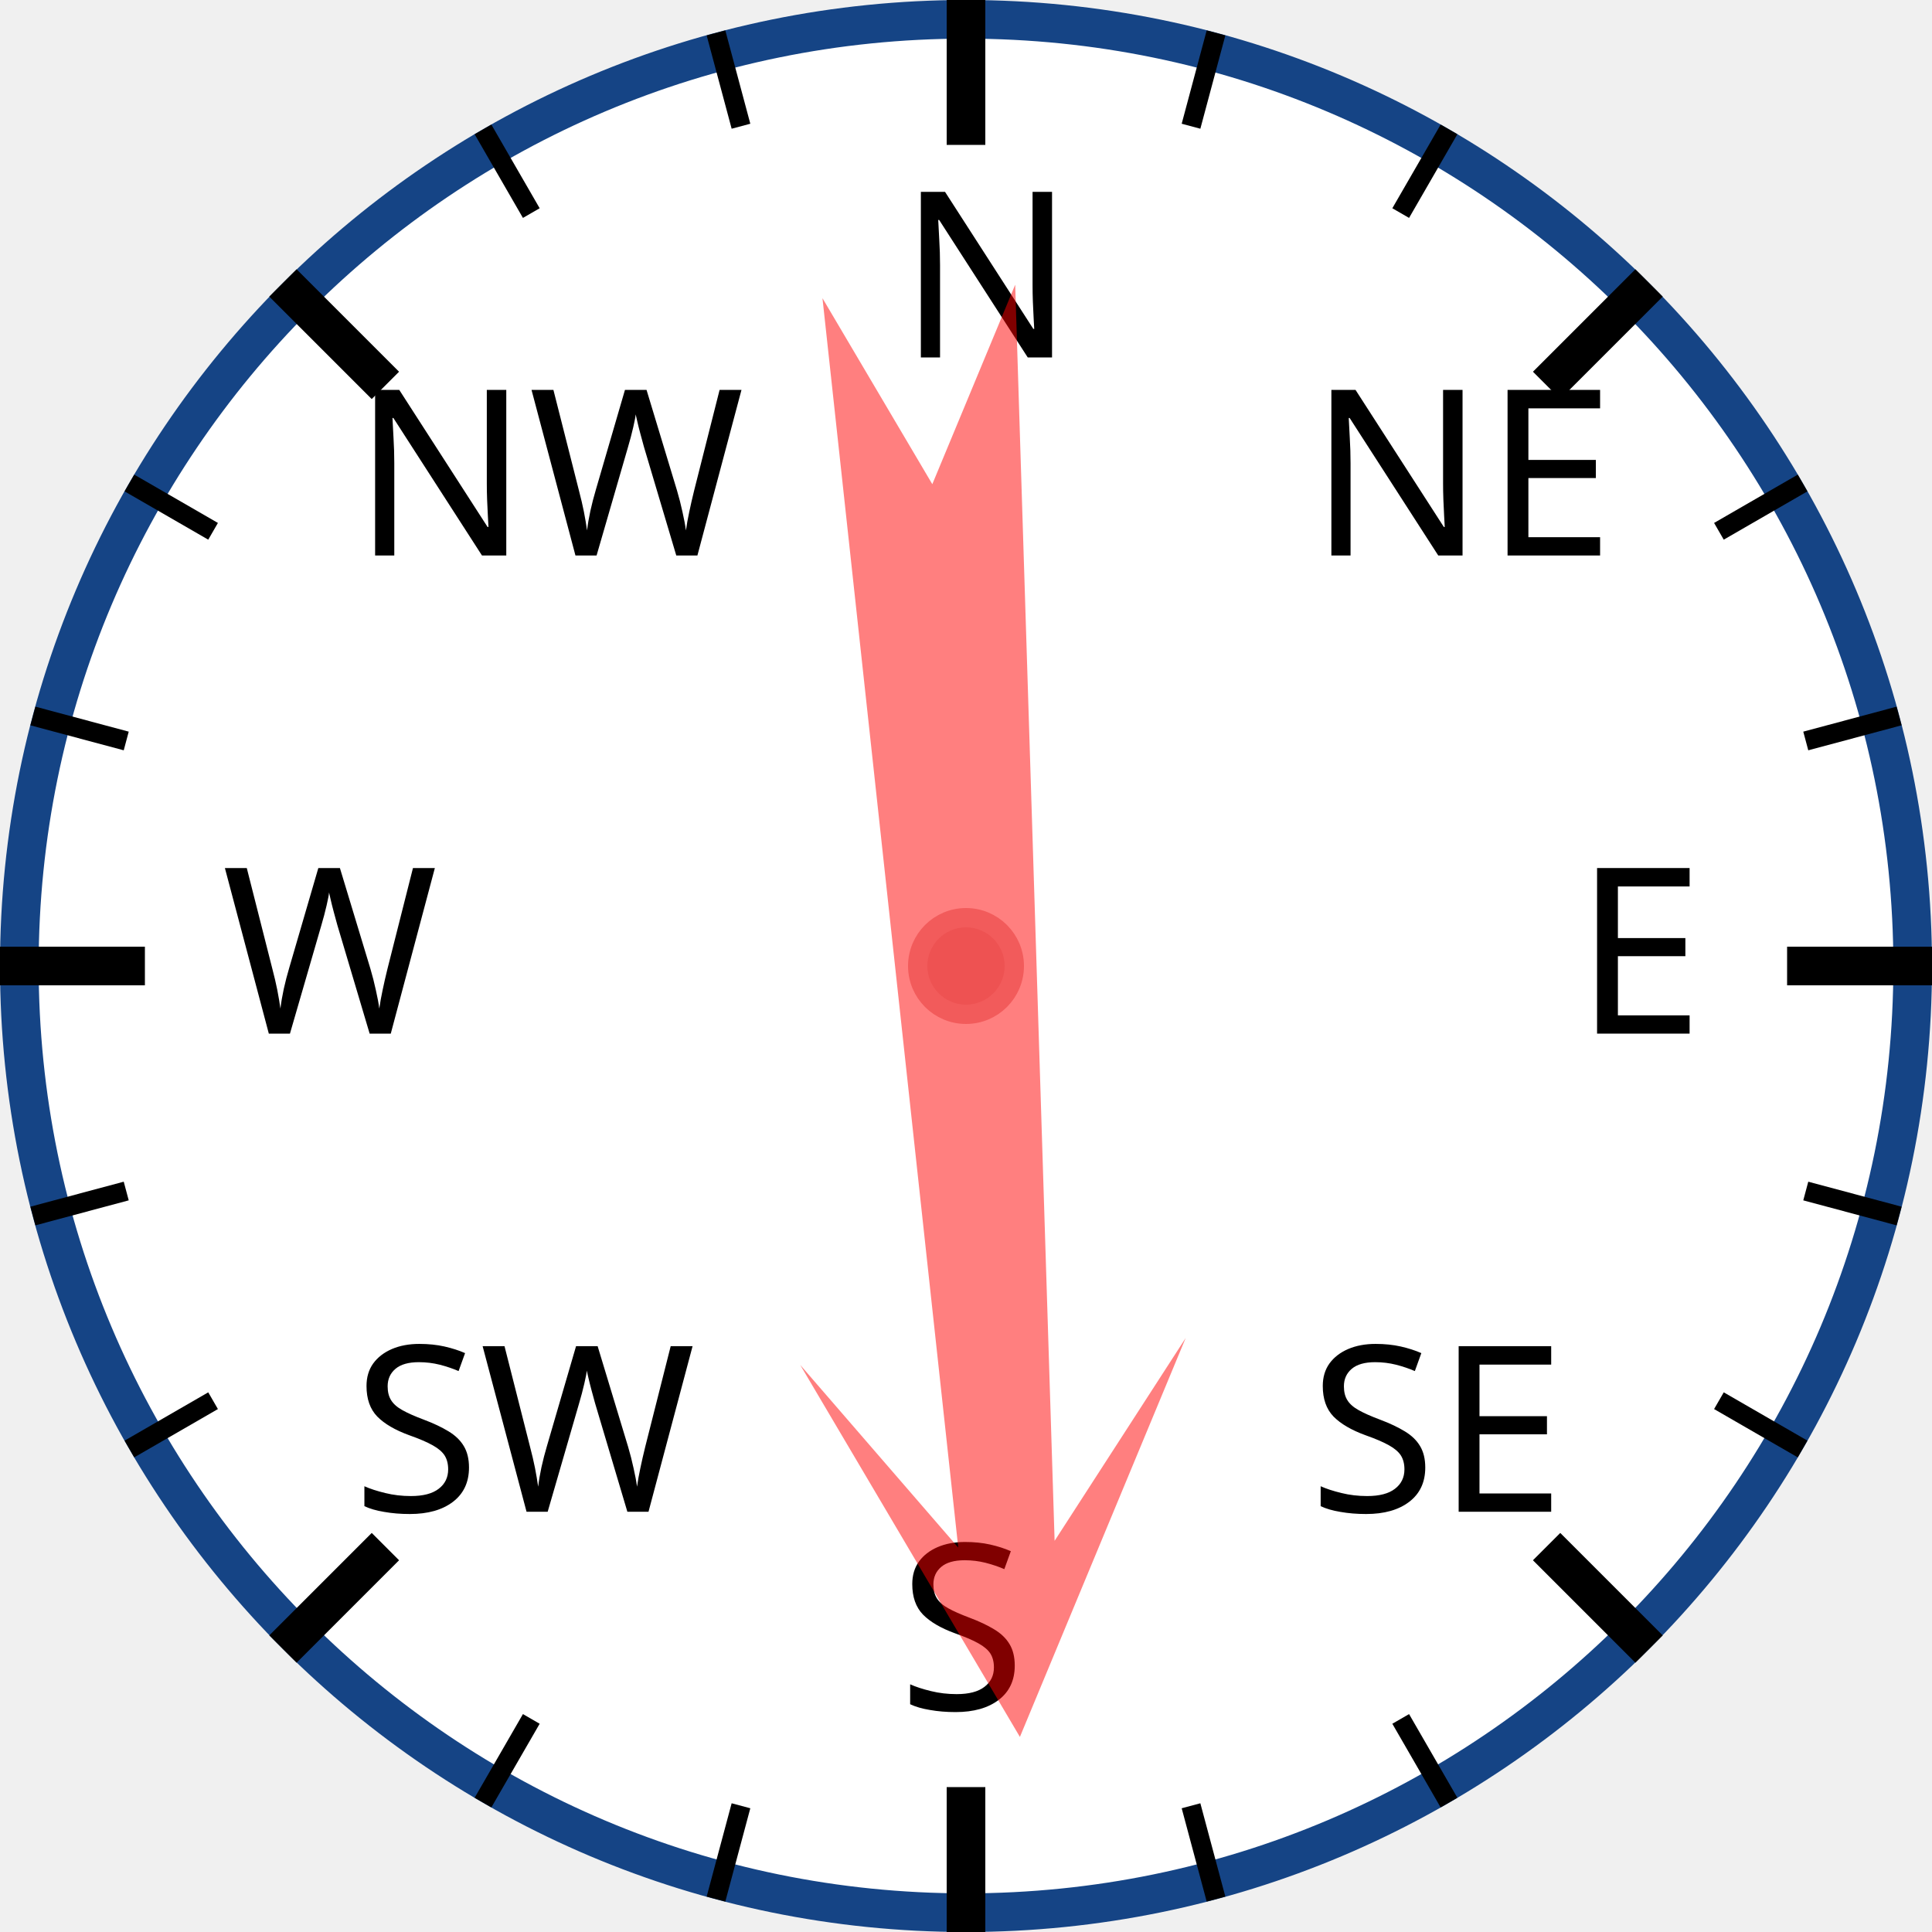
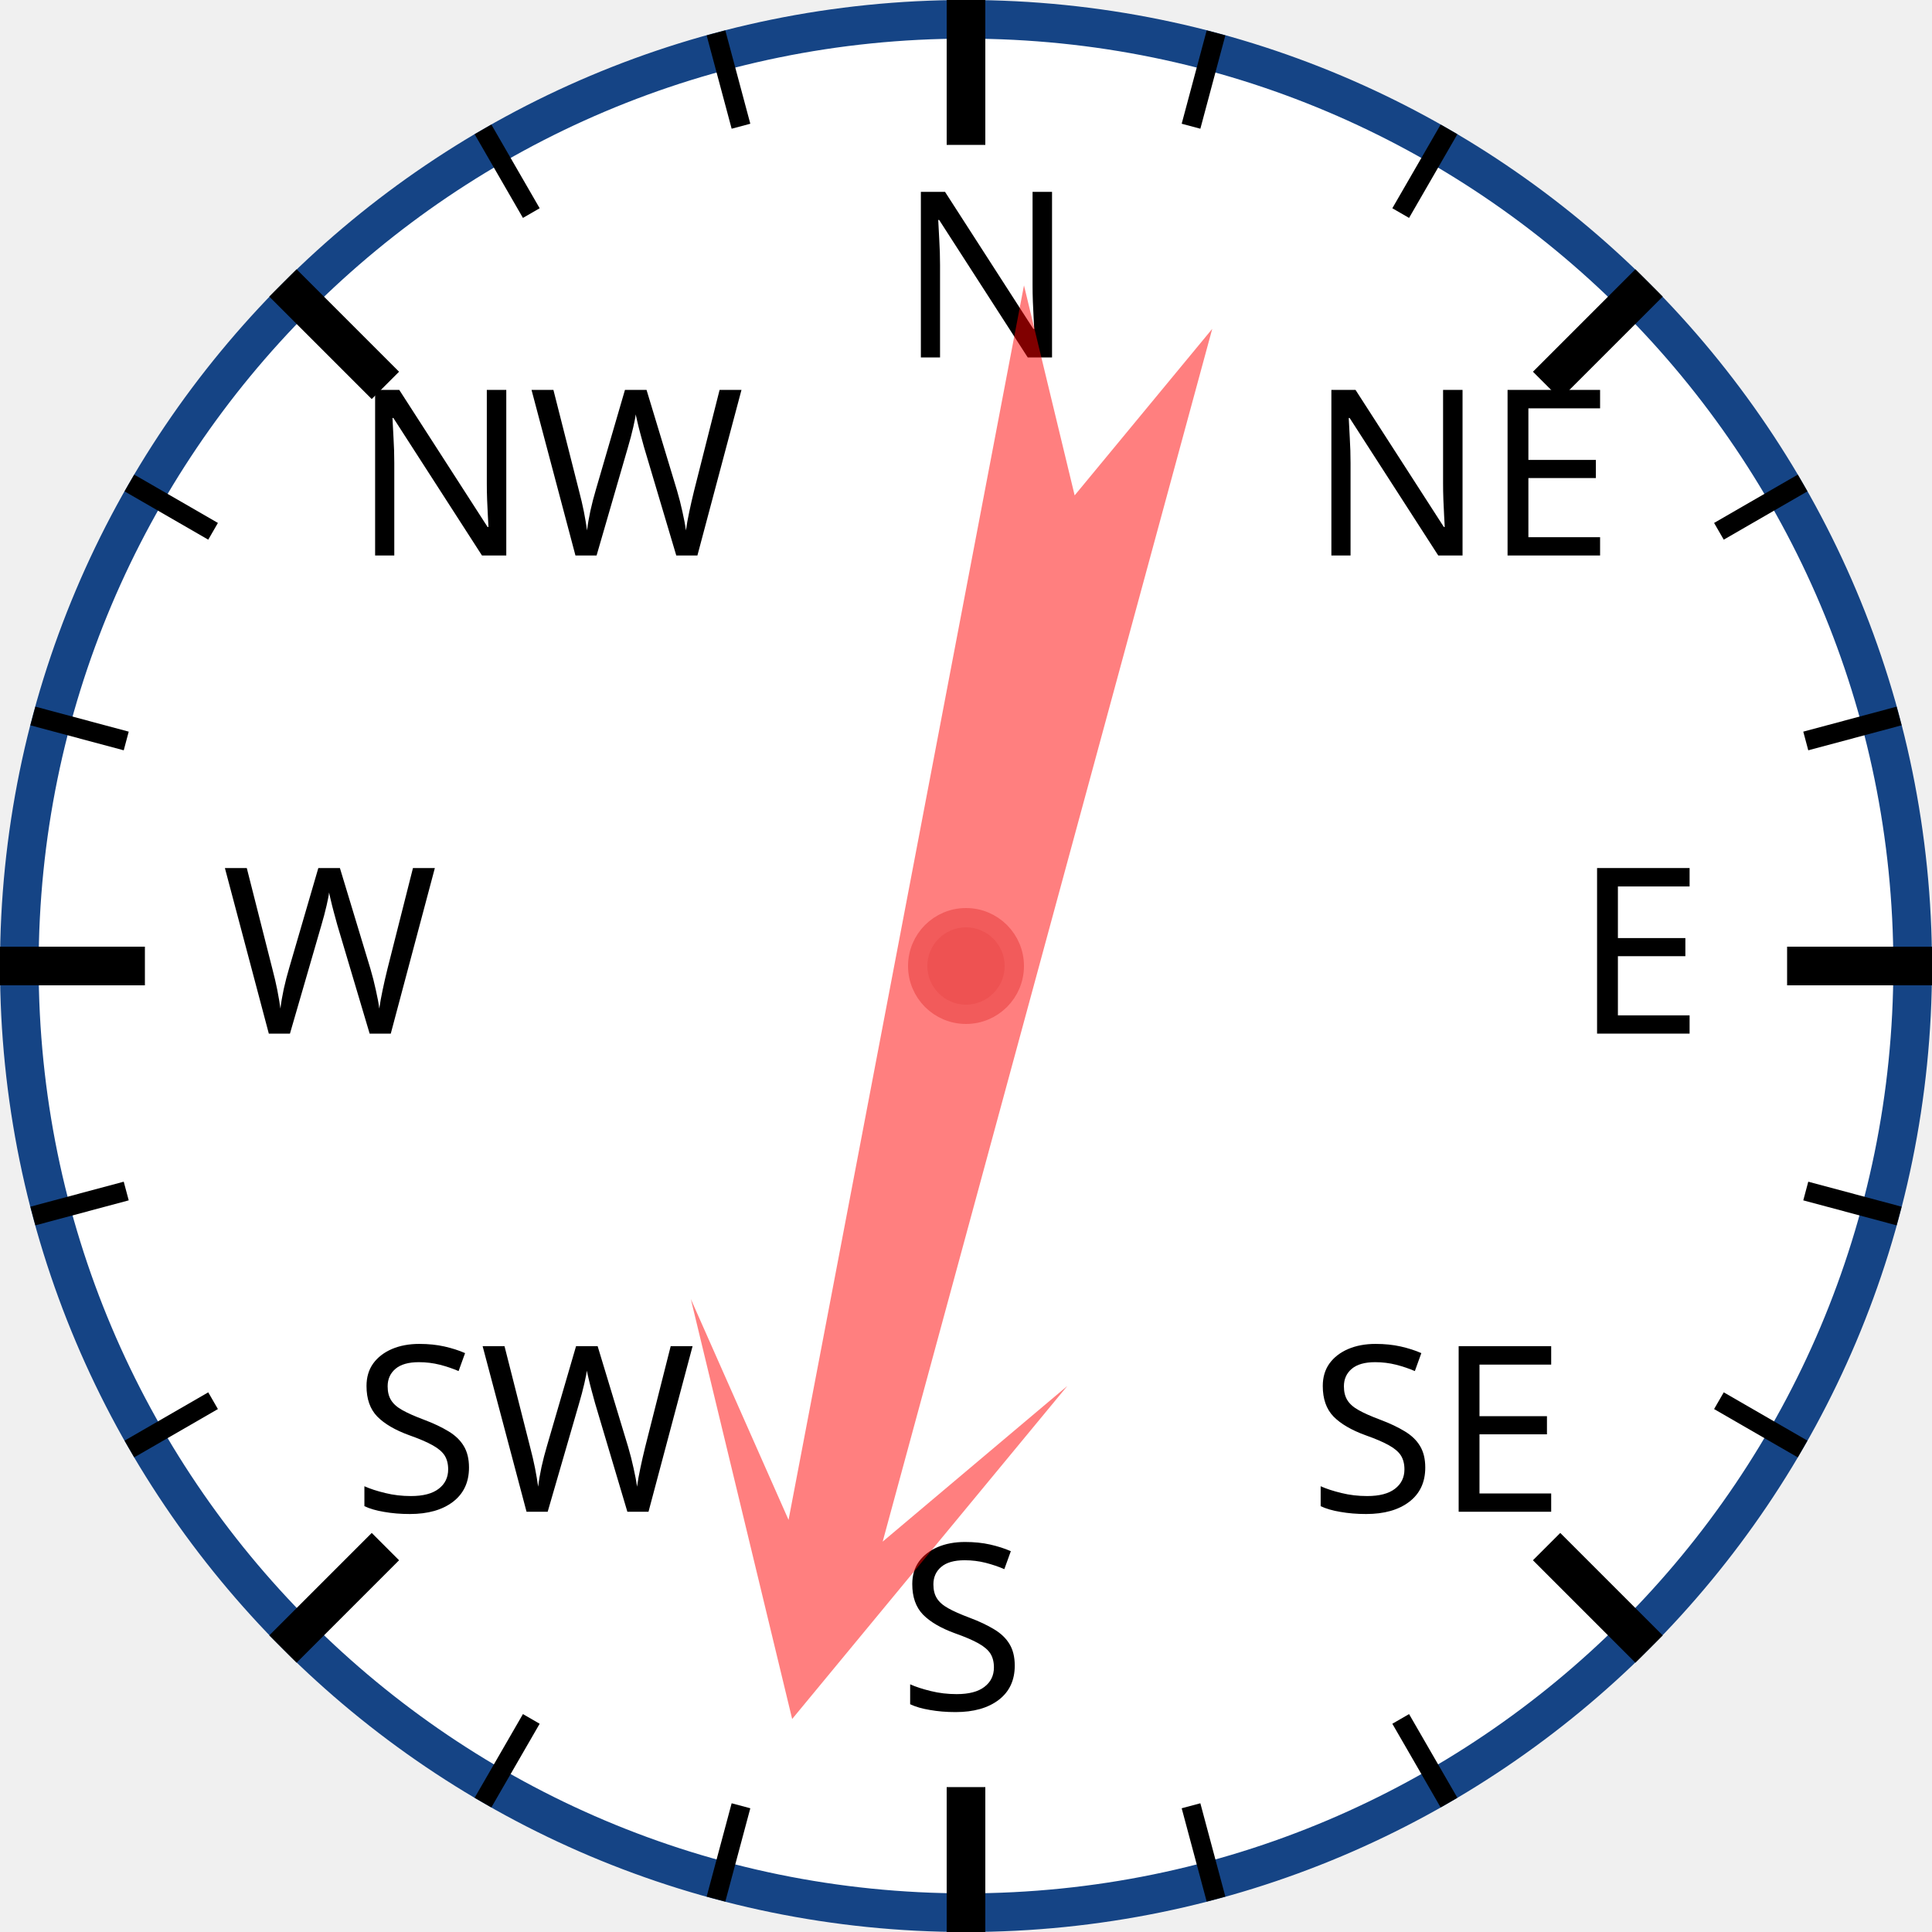
<svg xmlns="http://www.w3.org/2000/svg" width="120px" height="120px" viewBox="0 0 200 200">
  <circle cx="100" cy="100" r="98" style="fill: white; stroke: #154485; stroke-width: 4;" />
  <text x="93.0" y="37.0" style="font-family: sans-serif; font-size: 18pt;">N</text>
  <line x1="100.0" y1="0.0" x2="100.0" y2="15.0" style="stroke: black; stroke-width: 4;" />
  <line x1="74.118" y1="3.407" x2="76.706" y2="13.067" style="stroke: black; stroke-width: 2;" />
  <line x1="50" y1="13.397" x2="55" y2="22.058" style="stroke: black; stroke-width: 2;" />
  <text x="36.503" y="57.503" style="font-family: sans-serif; font-size: 18pt;">NW</text>
  <line x1="29.289" y1="29.289" x2="39.896" y2="39.896" style="stroke: black; stroke-width: 4;" />
  <line x1="13.397" y1="50" x2="22.058" y2="55" style="stroke: black; stroke-width: 2;" />
  <line x1="3.407" y1="74.118" x2="13.067" y2="76.706" style="stroke: black; stroke-width: 2;" />
  <text x="23.0" y="107.0" style="font-family: sans-serif; font-size: 18pt;">W</text>
  <line x1="0.0" y1="100.0" x2="15.0" y2="100.0" style="stroke: black; stroke-width: 4;" />
  <line x1="3.407" y1="125.882" x2="13.067" y2="123.294" style="stroke: black; stroke-width: 2;" />
  <line x1="13.397" y1="150" x2="22.058" y2="145" style="stroke: black; stroke-width: 2;" />
  <text x="36.503" y="156.497" style="font-family: sans-serif; font-size: 18pt;">SW</text>
  <line x1="29.289" y1="170.711" x2="39.896" y2="160.104" style="stroke: black; stroke-width: 4;" />
  <line x1="50" y1="186.603" x2="55" y2="177.942" style="stroke: black; stroke-width: 2;" />
  <line x1="74.118" y1="196.593" x2="76.706" y2="186.933" style="stroke: black; stroke-width: 2;" />
  <text x="93" y="177.0" style="font-family: sans-serif; font-size: 18pt;">S</text>
  <line x1="100" y1="200.0" x2="100" y2="185.0" style="stroke: black; stroke-width: 4;" />
  <line x1="125.882" y1="196.593" x2="123.294" y2="186.933" style="stroke: black; stroke-width: 2;" />
  <line x1="150.0" y1="186.603" x2="145.0" y2="177.942" style="stroke: black; stroke-width: 2;" />
  <text x="135.497" y="156.497" style="font-family: sans-serif; font-size: 18pt;">SE</text>
  <line x1="170.711" y1="170.711" x2="160.104" y2="160.104" style="stroke: black; stroke-width: 4;" />
  <line x1="186.603" y1="150" x2="177.942" y2="145" style="stroke: black; stroke-width: 2;" />
  <line x1="196.593" y1="125.882" x2="186.933" y2="123.294" style="stroke: black; stroke-width: 2;" />
  <text x="163.0" y="107" style="font-family: sans-serif; font-size: 18pt;">E</text>
  <line x1="200.0" y1="100" x2="185.0" y2="100" style="stroke: black; stroke-width: 4;" />
  <line x1="196.593" y1="74.118" x2="186.933" y2="76.706" style="stroke: black; stroke-width: 2;" />
  <line x1="186.603" y1="50" x2="177.942" y2="55" style="stroke: black; stroke-width: 2;" />
  <text x="135.497" y="57.503" style="font-family: sans-serif; font-size: 18pt;">NE</text>
  <line x1="170.711" y1="29.289" x2="160.104" y2="39.896" style="stroke: black; stroke-width: 4;" />
  <line x1="150" y1="13.397" x2="145" y2="22.058" style="stroke: black; stroke-width: 2;" />
  <line x1="125.882" y1="3.407" x2="123.294" y2="13.067" style="stroke: black; stroke-width: 2;" />
-   <polygon points="100 20 120 60 105 40 110 170 100 150 90 170 95 40 80 60" style="fill: red; fill-opacity: 0.5;" transform="rotate(176,100,100)" />
+   <polygon points="100 20 120 60 105 40 110 170 100 150 90 170 95 40 80 60" style="fill: red; fill-opacity: 0.5;" transform="rotate(193,100,100)" />
  <circle cx="100" cy="100" r="5" style="fill: #EE5252; stroke: #F25B5B; stroke-width: 2;" />
</svg>
